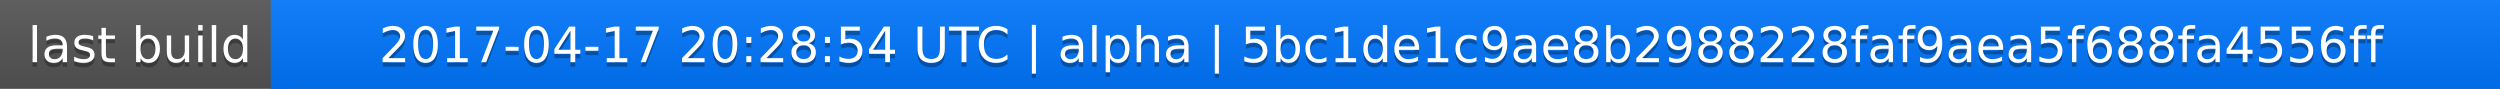
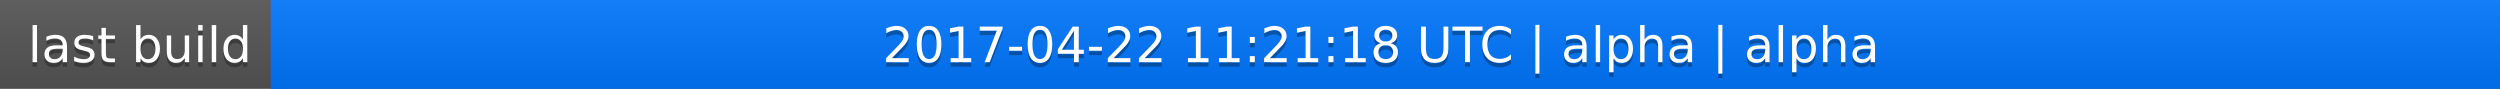
<svg xmlns="http://www.w3.org/2000/svg" width="563" height="20">
  <linearGradient id="a" x2="0" y2="100%">
    <stop offset="0" stop-color="#bbb" stop-opacity=".1" />
    <stop offset="1" stop-opacity=".1" />
  </linearGradient>
  <rect rx="0" width="563" height="20" fill="#555" />
  <rect rx="0" x="61" width="502" height="20" fill="#07f" />
  <path fill="#07f" d="M61 0h4v20h-4z" />
  <rect rx="0" width="563" height="20" fill="url(#a)" />
  <g fill="#fff" text-anchor="middle" font-family="DejaVu Sans,Verdana,Geneva,sans-serif" font-size="11">
    <text x="31.5" y="15" fill="#010101" fill-opacity=".3">last build</text>
    <text x="31.5" y="14">last build</text>
-     <text x="311" y="15" fill="#010101" fill-opacity=".3">2017-04-17 20:28:54 UTC | alpha | 5bc1de1c9ae8b2988228faf9aea5f688fa4556ff</text>
-     <text x="311" y="14">2017-04-17 20:28:54 UTC | alpha | 5bc1de1c9ae8b2988228faf9aea5f688fa4556ff</text>
+     <text x="311" y="15" fill="#010101" fill-opacity=".3">2017-04-22 11:21:18 UTC | alpha | alpha</text>
+     <text x="311" y="14">2017-04-22 11:21:18 UTC | alpha | alpha</text>
  </g>
</svg>
